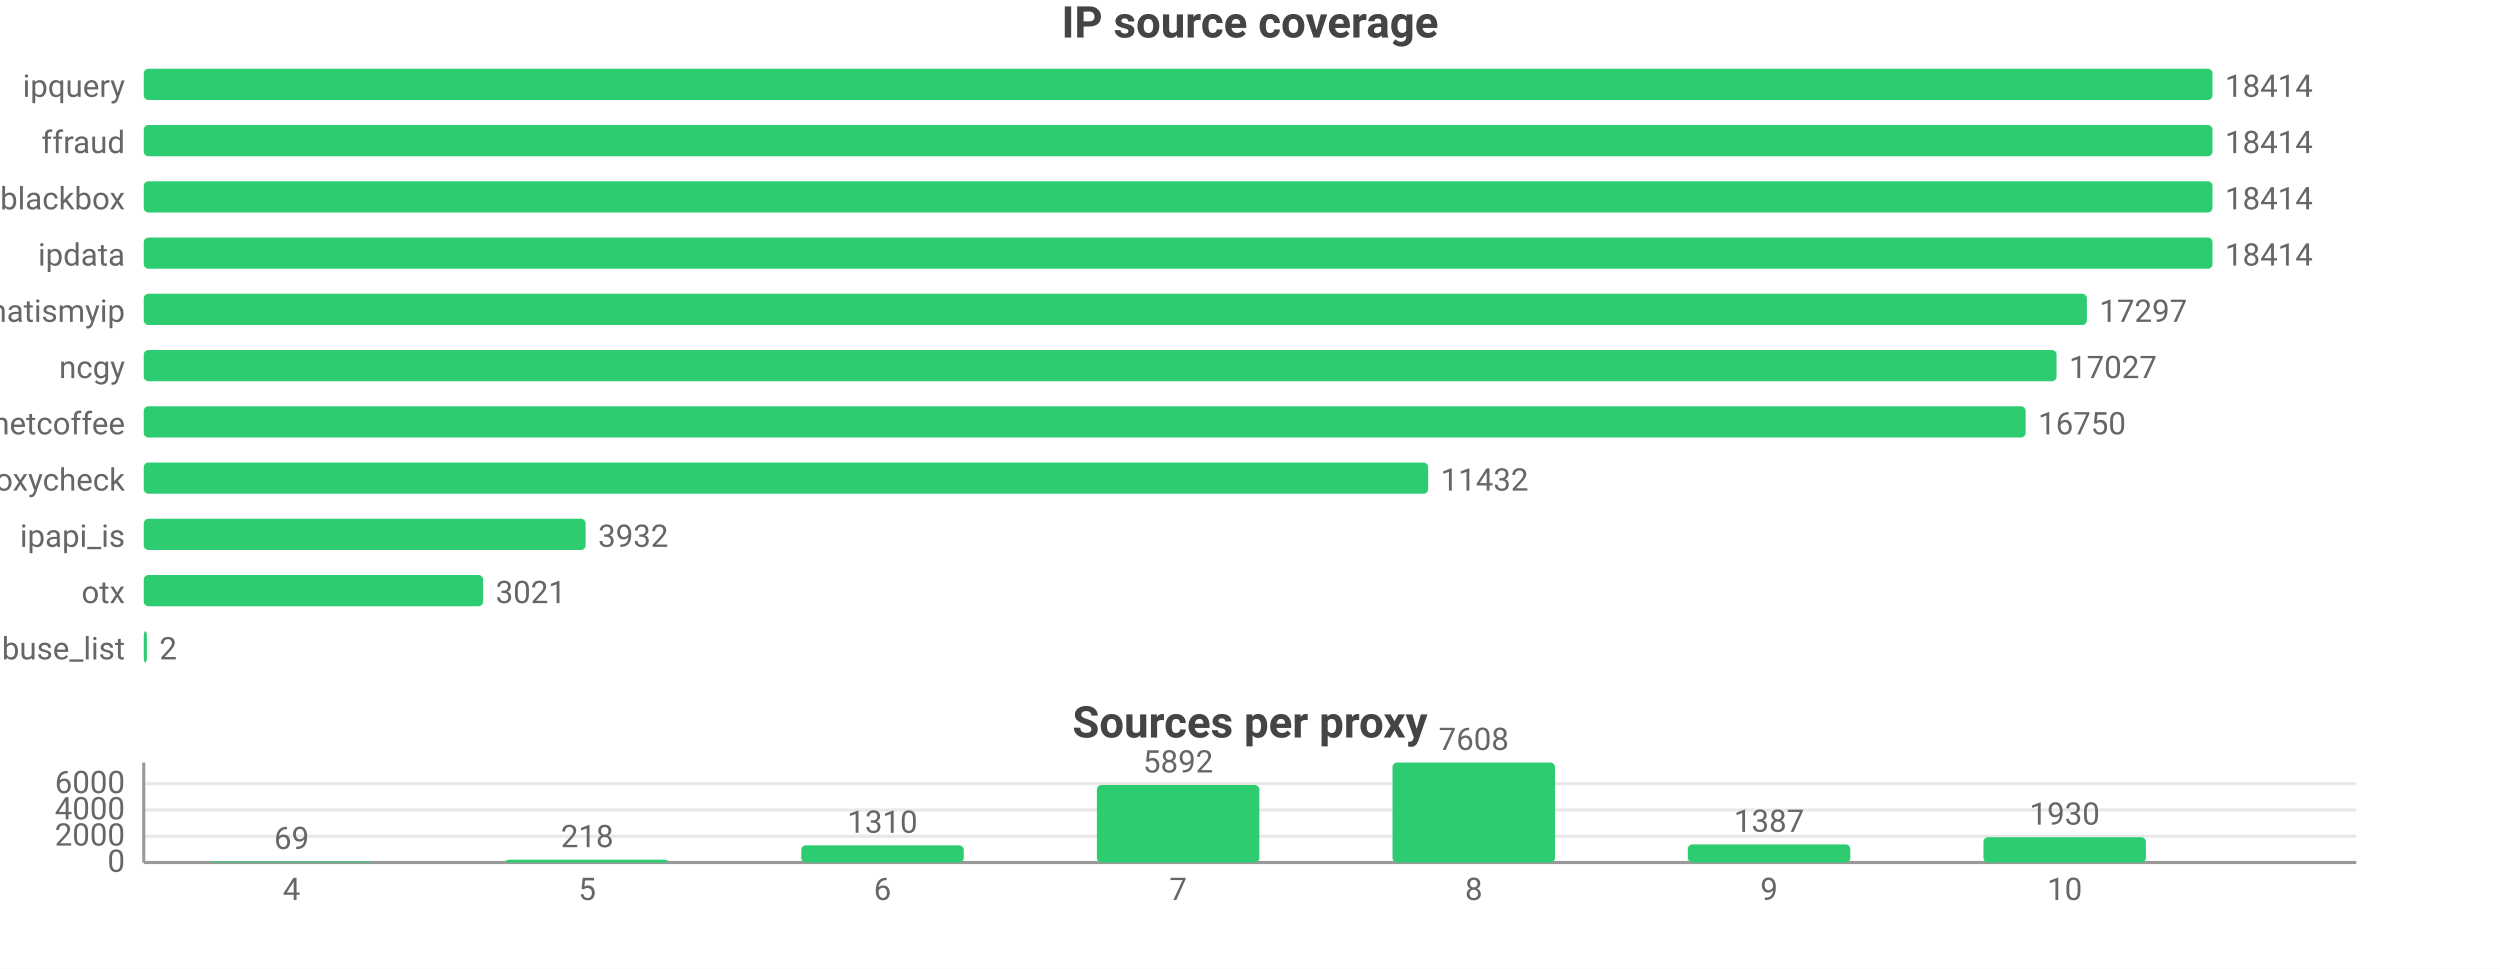
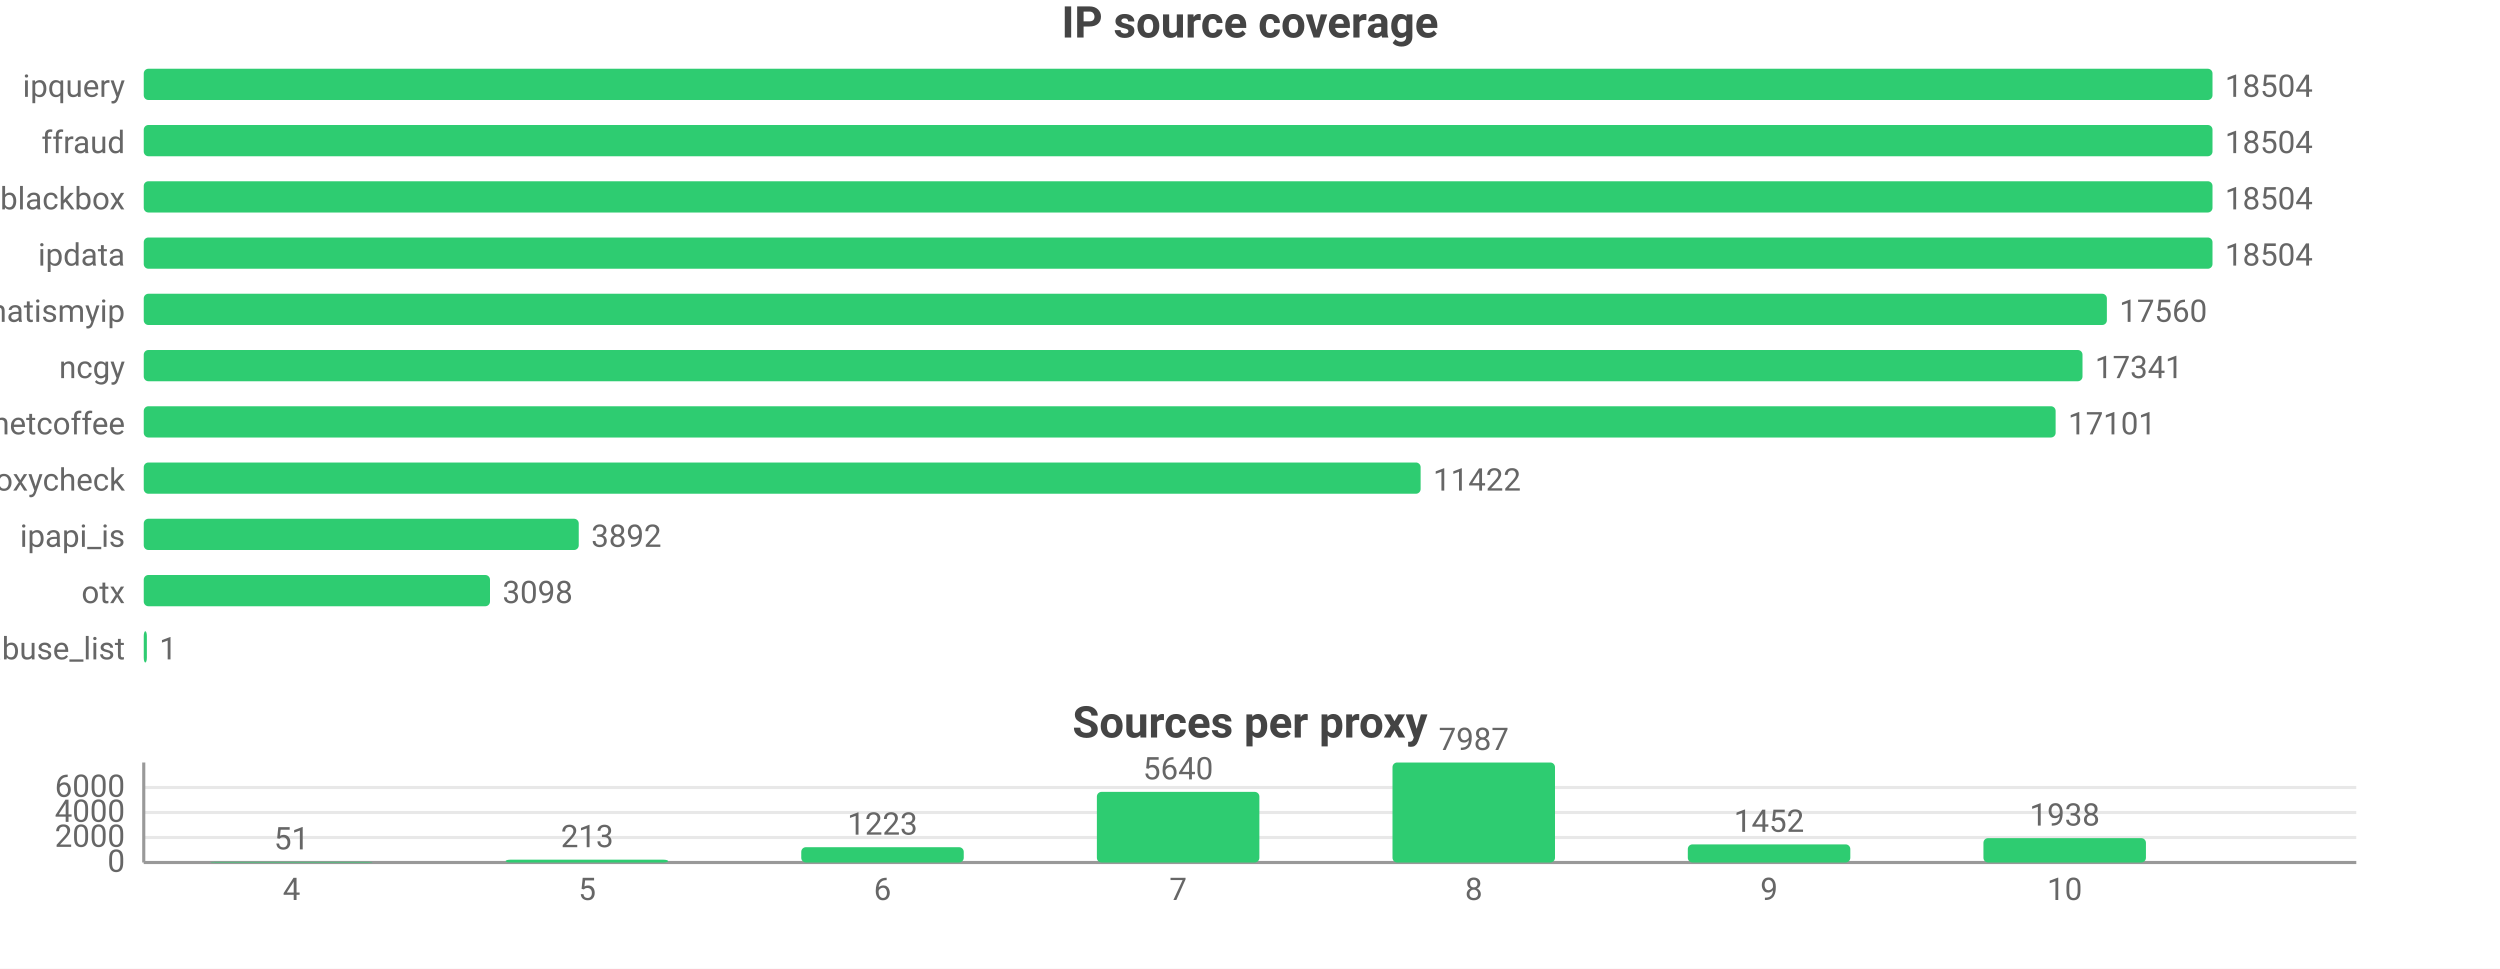
<svg xmlns="http://www.w3.org/2000/svg" width="800" height="310" viewBox="0 0 800 310">
  <rect width="800" height="310" fill="#ffffff" />
  <style>text{font-family:system-ui,-apple-system,'Segoe UI',Roboto,sans-serif}.g{stroke:#e8e8e8;stroke-width:1}.a{stroke:#999;stroke-width:1}.t{font-size:10px;fill:#666}.m{font-size:10px;text-anchor:middle;fill:#666}.e{font-size:10px;text-anchor:end;fill:#666}.l{font-size:11px;fill:#333}.tt{font-size:14px;font-weight:600;text-anchor:middle;fill:#444}.em{font-size:13px;text-anchor:middle;fill:#999}</style>
  <text class="tt" x="400.0" y="12">IP source coverage</text>
  <text class="e" x="40" y="31">ipquery</text>
  <rect x="46" y="22" width="662" height="10" fill="#2ecc71" rx="1.5" />
-   <text class="t" x="712" y="31">18414</text>
+   <text class="t" x="712" y="31">18504</text>
  <text class="e" x="40" y="49">ffraud</text>
  <rect x="46" y="40" width="662" height="10" fill="#2ecc71" rx="1.5" />
-   <text class="t" x="712" y="49">18414</text>
+   <text class="t" x="712" y="49">18504</text>
  <text class="e" x="40" y="67">blackbox</text>
  <rect x="46" y="58" width="662" height="10" fill="#2ecc71" rx="1.5" />
-   <text class="t" x="712" y="67">18414</text>
+   <text class="t" x="712" y="67">18504</text>
  <text class="e" x="40" y="85">ipdata</text>
  <rect x="46" y="76" width="662" height="10" fill="#2ecc71" rx="1.5" />
-   <text class="t" x="712" y="85">18414</text>
+   <text class="t" x="712" y="85">18504</text>
  <text class="e" x="40" y="103">whatismyip</text>
-   <rect x="46" y="94" width="621.8" height="10" fill="#2ecc71" rx="1.5" />
-   <text class="t" x="671.8" y="103">17297</text>
+   <rect x="46" y="94" width="628.2" height="10" fill="#2ecc71" rx="1.5" />
+   <text class="t" x="678.2" y="103">17560</text>
  <text class="e" x="40" y="121">ncgy</text>
-   <rect x="46" y="112" width="612.1" height="10" fill="#2ecc71" rx="1.5" />
-   <text class="t" x="662.1" y="121">17027</text>
+   <rect x="46" y="112" width="620.4" height="10" fill="#2ecc71" rx="1.5" />
+   <text class="t" x="670.4" y="121">17341</text>
  <text class="e" x="40" y="139">netcoffee</text>
-   <rect x="46" y="130" width="602.2" height="10" fill="#2ecc71" rx="1.5" />
-   <text class="t" x="652.2" y="139">16750</text>
+   <rect x="46" y="130" width="611.8" height="10" fill="#2ecc71" rx="1.5" />
+   <text class="t" x="661.8" y="139">17101</text>
  <text class="e" x="40" y="157">proxycheck</text>
-   <rect x="46" y="148" width="411.0" height="10" fill="#2ecc71" rx="1.5" />
-   <text class="t" x="461.0" y="157">11432</text>
+   <rect x="46" y="148" width="408.6" height="10" fill="#2ecc71" rx="1.5" />
+   <text class="t" x="458.6" y="157">11422</text>
  <text class="e" x="40" y="175">ipapi_is</text>
-   <rect x="46" y="166" width="141.4" height="10" fill="#2ecc71" rx="1.5" />
-   <text class="t" x="191.4" y="175">3932</text>
+   <rect x="46" y="166" width="139.2" height="10" fill="#2ecc71" rx="1.5" />
+   <text class="t" x="189.2" y="175">3892</text>
  <text class="e" x="40" y="193">otx</text>
-   <rect x="46" y="184" width="108.6" height="10" fill="#2ecc71" rx="1.5" />
-   <text class="t" x="158.6" y="193">3021</text>
+   <rect x="46" y="184" width="110.8" height="10" fill="#2ecc71" rx="1.5" />
+   <text class="t" x="160.8" y="193">3098</text>
  <text class="e" x="40" y="211">abuse_list</text>
  <rect x="46" y="202" width="1" height="10" fill="#2ecc71" rx="1.5" />
-   <text class="t" x="51" y="211">2</text>
+   <text class="t" x="51" y="211">1</text>
  <text class="tt" x="400.0" y="236">Sources per proxy</text>
  <line class="g" x1="46" y1="276" x2="754" y2="276" />
  <text class="e" x="40" y="279">0</text>
-   <line class="g" x1="46" y1="267.6" x2="754" y2="267.6" />
-   <text class="e" x="40" y="270.6">2000</text>
-   <line class="g" x1="46" y1="259.2" x2="754" y2="259.2" />
-   <text class="e" x="40" y="262.2">4000</text>
-   <line class="g" x1="46" y1="250.8" x2="754" y2="250.8" />
-   <text class="e" x="40" y="253.8">6000</text>
+   <line class="g" x1="46" y1="268.0" x2="754" y2="268.0" />
+   <text class="e" x="40" y="271.0">2000</text>
+   <line class="g" x1="46" y1="260.0" x2="754" y2="260.0" />
+   <text class="e" x="40" y="263.0">4000</text>
+   <line class="g" x1="46" y1="252.0" x2="754" y2="252.0" />
+   <text class="e" x="40" y="255.0">6000</text>
  <line class="a" x1="46" y1="244" x2="46" y2="276" />
  <line class="a" x1="46" y1="276" x2="754" y2="276" />
-   <rect x="67.3" y="275.7" width="52.0" height="0.3" fill="#2ecc71" rx="1.5" />
-   <text class="m" x="93.3" y="271.7">69</text>
+   <rect x="67.3" y="275.8" width="52.0" height="0.2" fill="#2ecc71" rx="1.5" />
+   <text class="m" x="93.3" y="271.8">51</text>
  <text class="m" x="93.3" y="288">4</text>
  <rect x="161.8" y="275.1" width="52.0" height="0.9" fill="#2ecc71" rx="1.5" />
-   <text class="m" x="187.9" y="271.1">218</text>
+   <text class="m" x="187.9" y="271.1">213</text>
  <text class="m" x="187.9" y="288">5</text>
-   <rect x="256.4" y="270.5" width="52.0" height="5.5" fill="#2ecc71" rx="1.5" />
-   <text class="m" x="282.4" y="266.5">1310</text>
+   <rect x="256.4" y="271.1" width="52.0" height="4.9" fill="#2ecc71" rx="1.5" />
+   <text class="m" x="282.4" y="267.1">1223</text>
  <text class="m" x="282.4" y="288">6</text>
-   <rect x="351.0" y="251.2" width="52.0" height="24.8" fill="#2ecc71" rx="1.5" />
-   <text class="m" x="377" y="247.2">5892</text>
+   <rect x="351.0" y="253.4" width="52.0" height="22.6" fill="#2ecc71" rx="1.5" />
+   <text class="m" x="377" y="249.4">5640</text>
  <text class="m" x="377" y="288">7</text>
  <rect x="445.6" y="244" width="52.0" height="32" fill="#2ecc71" rx="1.5" />
-   <text class="m" x="471.6" y="240">7608</text>
+   <text class="m" x="471.6" y="240">7987</text>
  <text class="m" x="471.6" y="288">8</text>
  <rect x="540.1" y="270.2" width="52.0" height="5.8" fill="#2ecc71" rx="1.5" />
-   <text class="m" x="566.1" y="266.2">1387</text>
+   <text class="m" x="566.1" y="266.2">1452</text>
  <text class="m" x="566.1" y="288">9</text>
-   <rect x="634.7" y="267.9" width="52.0" height="8.1" fill="#2ecc71" rx="1.5" />
-   <text class="m" x="660.7" y="263.9">1930</text>
+   <rect x="634.7" y="268.2" width="52.0" height="7.8" fill="#2ecc71" rx="1.5" />
+   <text class="m" x="660.7" y="264.2">1938</text>
  <text class="m" x="660.7" y="288">10</text>
</svg>
